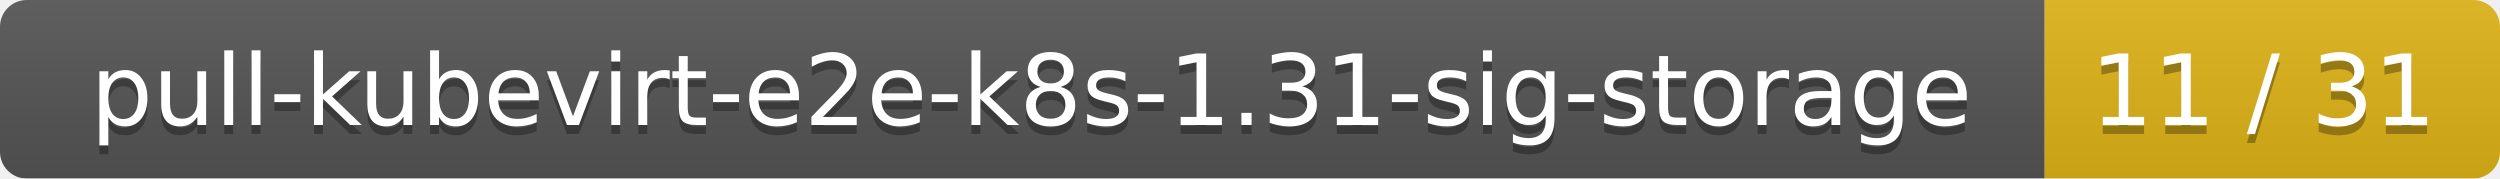
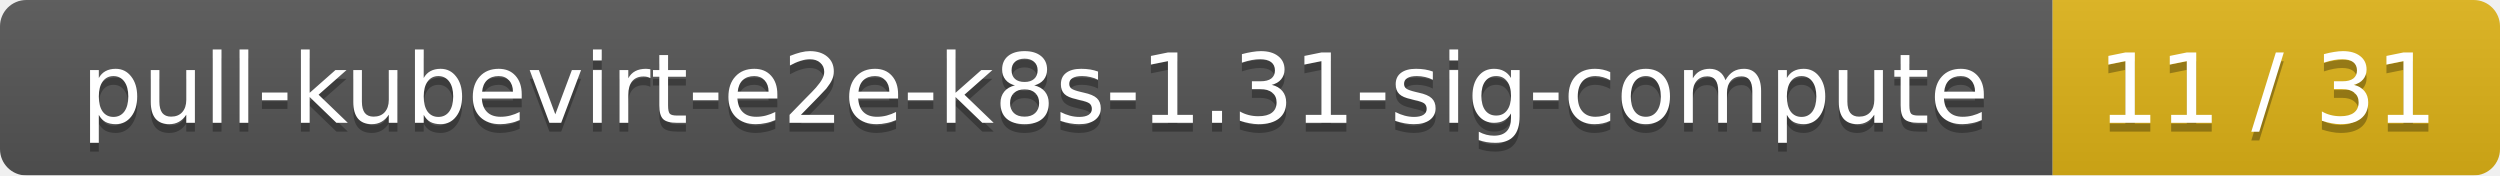
- <svg xmlns="http://www.w3.org/2000/svg" width="280" height="20">
+ <svg xmlns="http://www.w3.org/2000/svg" width="285" height="20">
  <linearGradient id="smooth" x2="0" y2="100%">
    <stop offset="0" stop-color="#bbb" stop-opacity=".1" />
    <stop offset="1" stop-opacity=".1" />
  </linearGradient>
  <mask id="round">
-     <rect width="280" height="20" rx="3" fill="#fff" />
+     <rect width="285" height="20" rx="3" fill="#fff" />
  </mask>
  <g mask="url(#round)">
-     <rect width="229" height="20" fill="#555" />
-     <rect x="229" width="51" height="20" fill="#dfb317" />
-     <rect width="280" height="20" fill="url(#smooth)" />
+     <rect width="234" height="20" fill="#555" />
+     <rect x="234" width="51" height="20" fill="#dfb317" />
+     <rect width="285" height="20" fill="url(#smooth)" />
  </g>
  <g fill="#fff" text-anchor="middle" font-family="DejaVu Sans,Verdana,Geneva,sans-serif" font-size="11">
-     <text x="115.5" y="15" fill="#010101" fill-opacity=".3">pull-kubevirt-e2e-k8s-1.31-sig-storage</text>
-     <text x="115.5" y="14">pull-kubevirt-e2e-k8s-1.31-sig-storage</text>
-     <text x="253.5" y="15" fill="#010101" fill-opacity=".3">11 / 31</text>
-     <text x="253.5" y="14">11 / 31</text>
+     <text x="118" y="15" fill="#010101" fill-opacity=".3">pull-kubevirt-e2e-k8s-1.31-sig-compute</text>
+     <text x="118" y="14">pull-kubevirt-e2e-k8s-1.31-sig-compute</text>
+     <text x="258.5" y="15" fill="#010101" fill-opacity=".3">11 / 31</text>
+     <text x="258.5" y="14">11 / 31</text>
  </g>
</svg>
